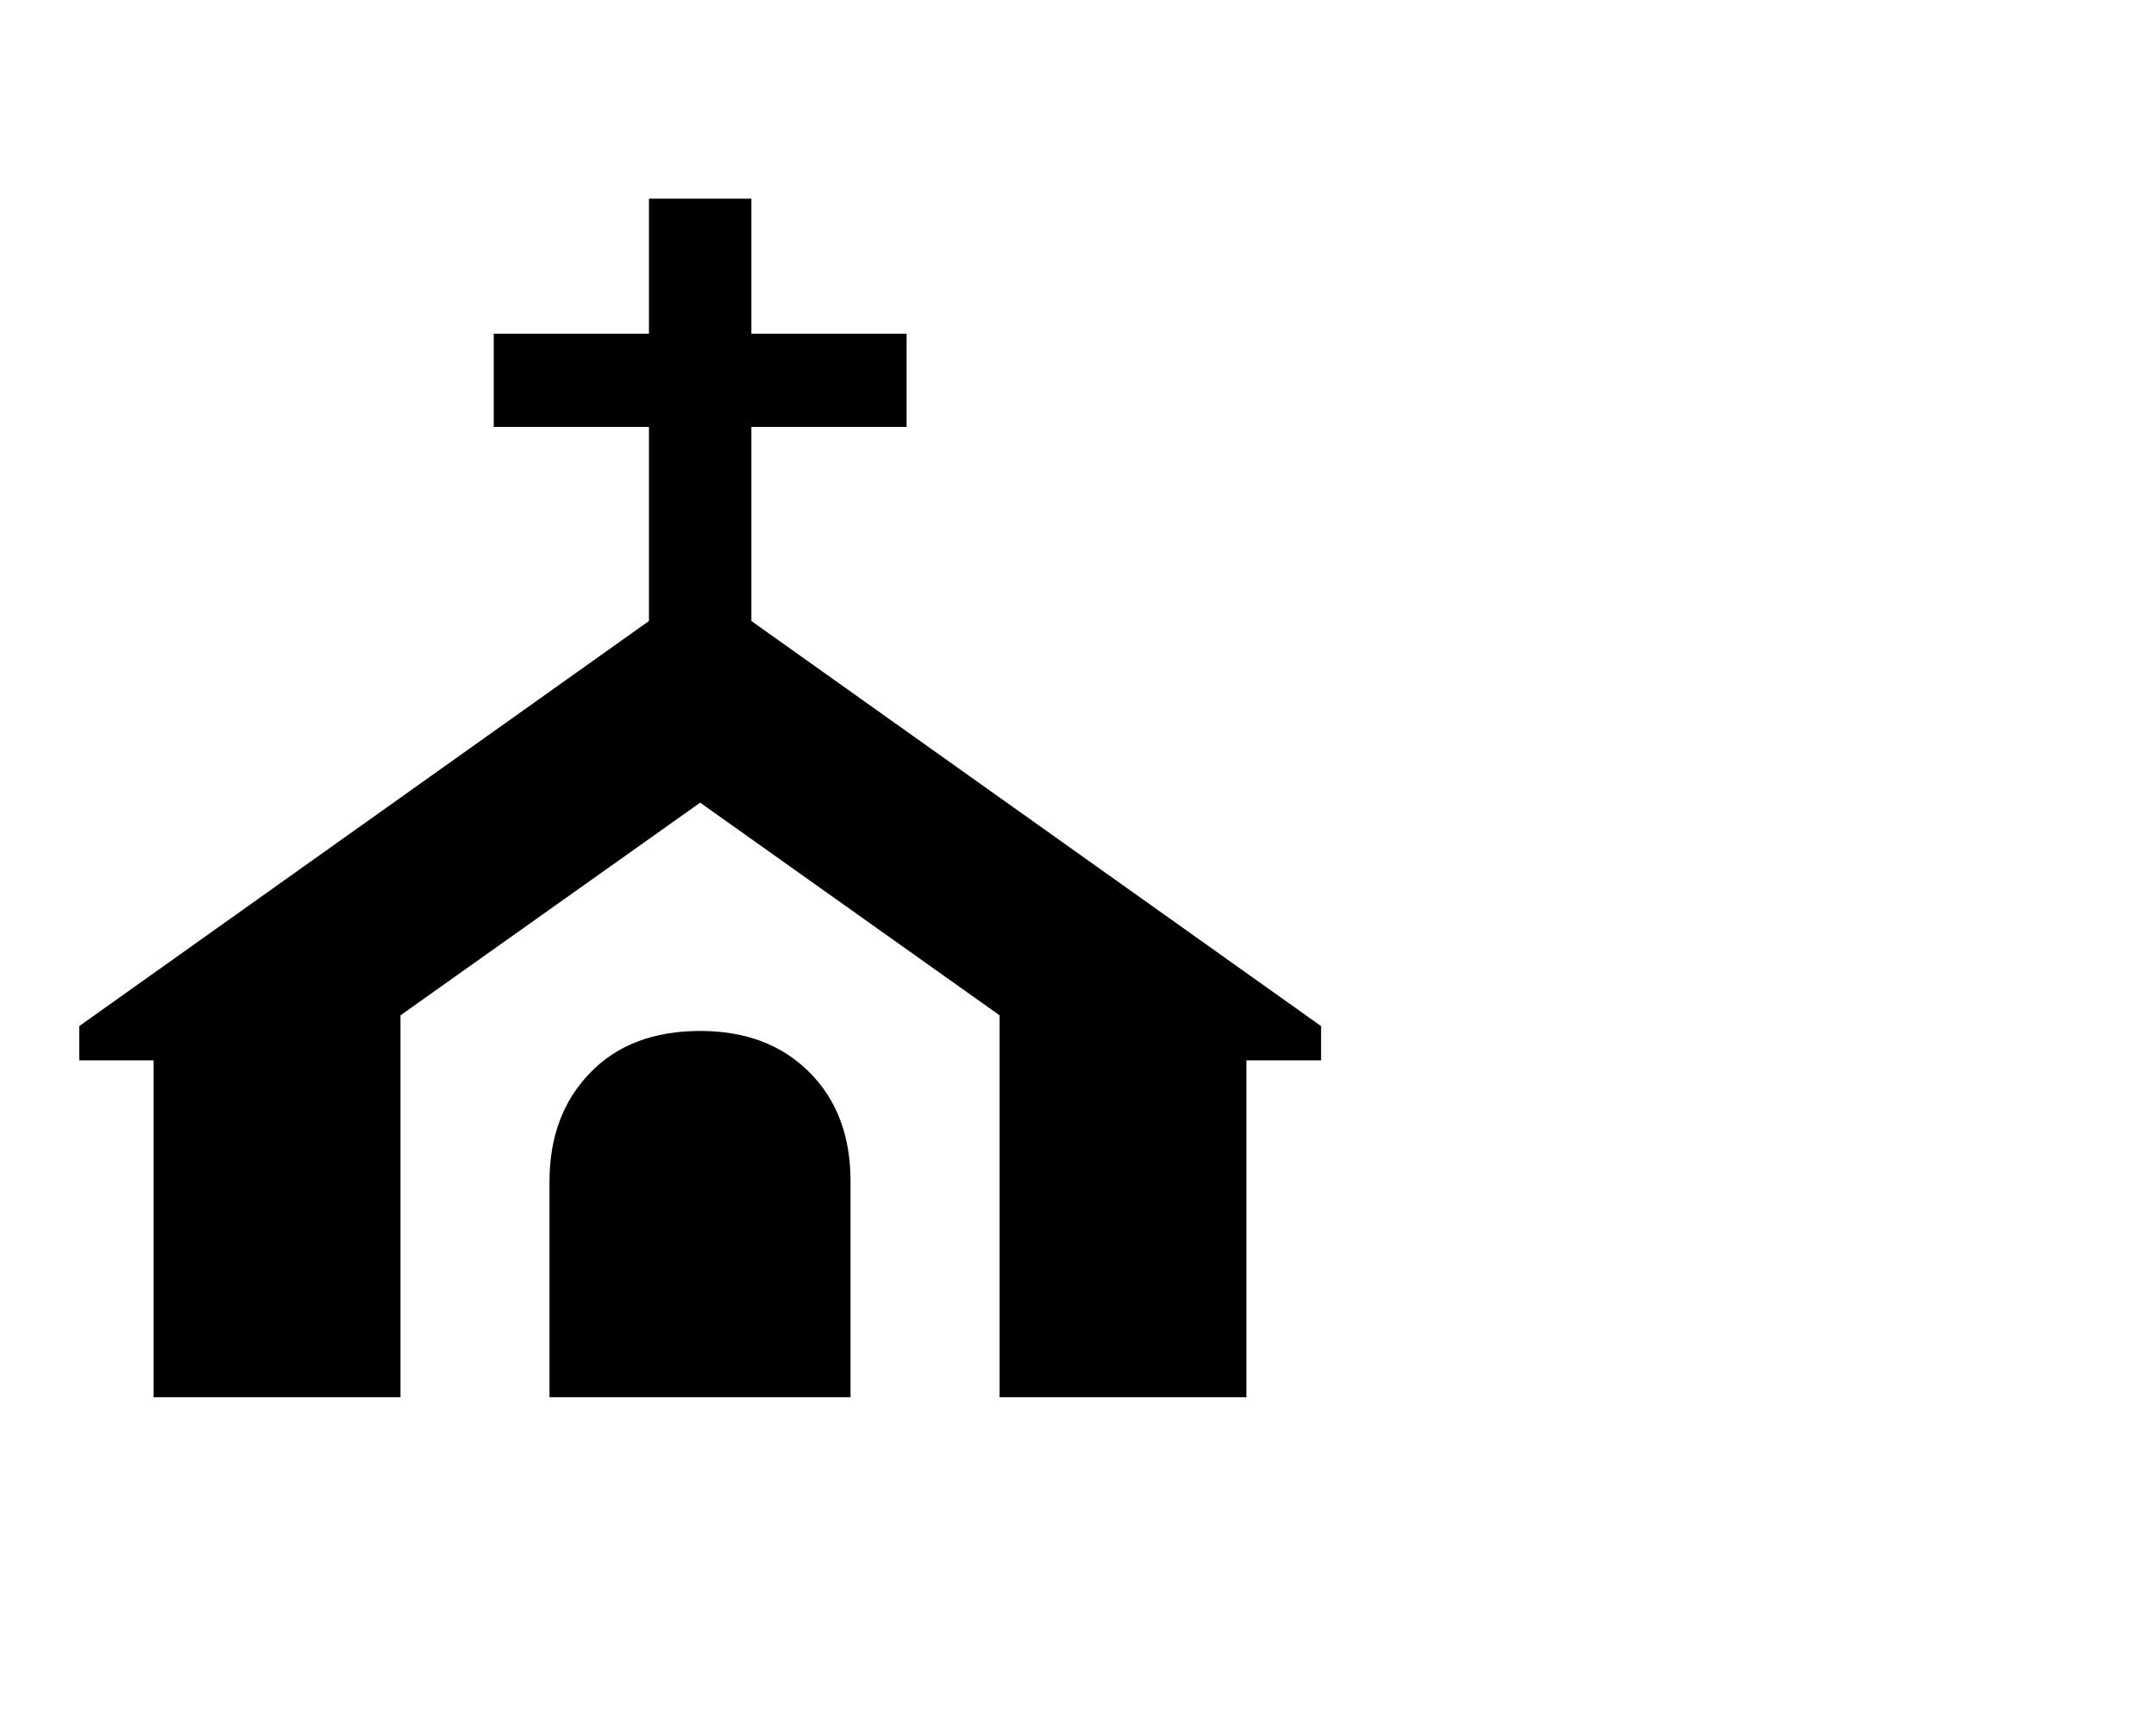
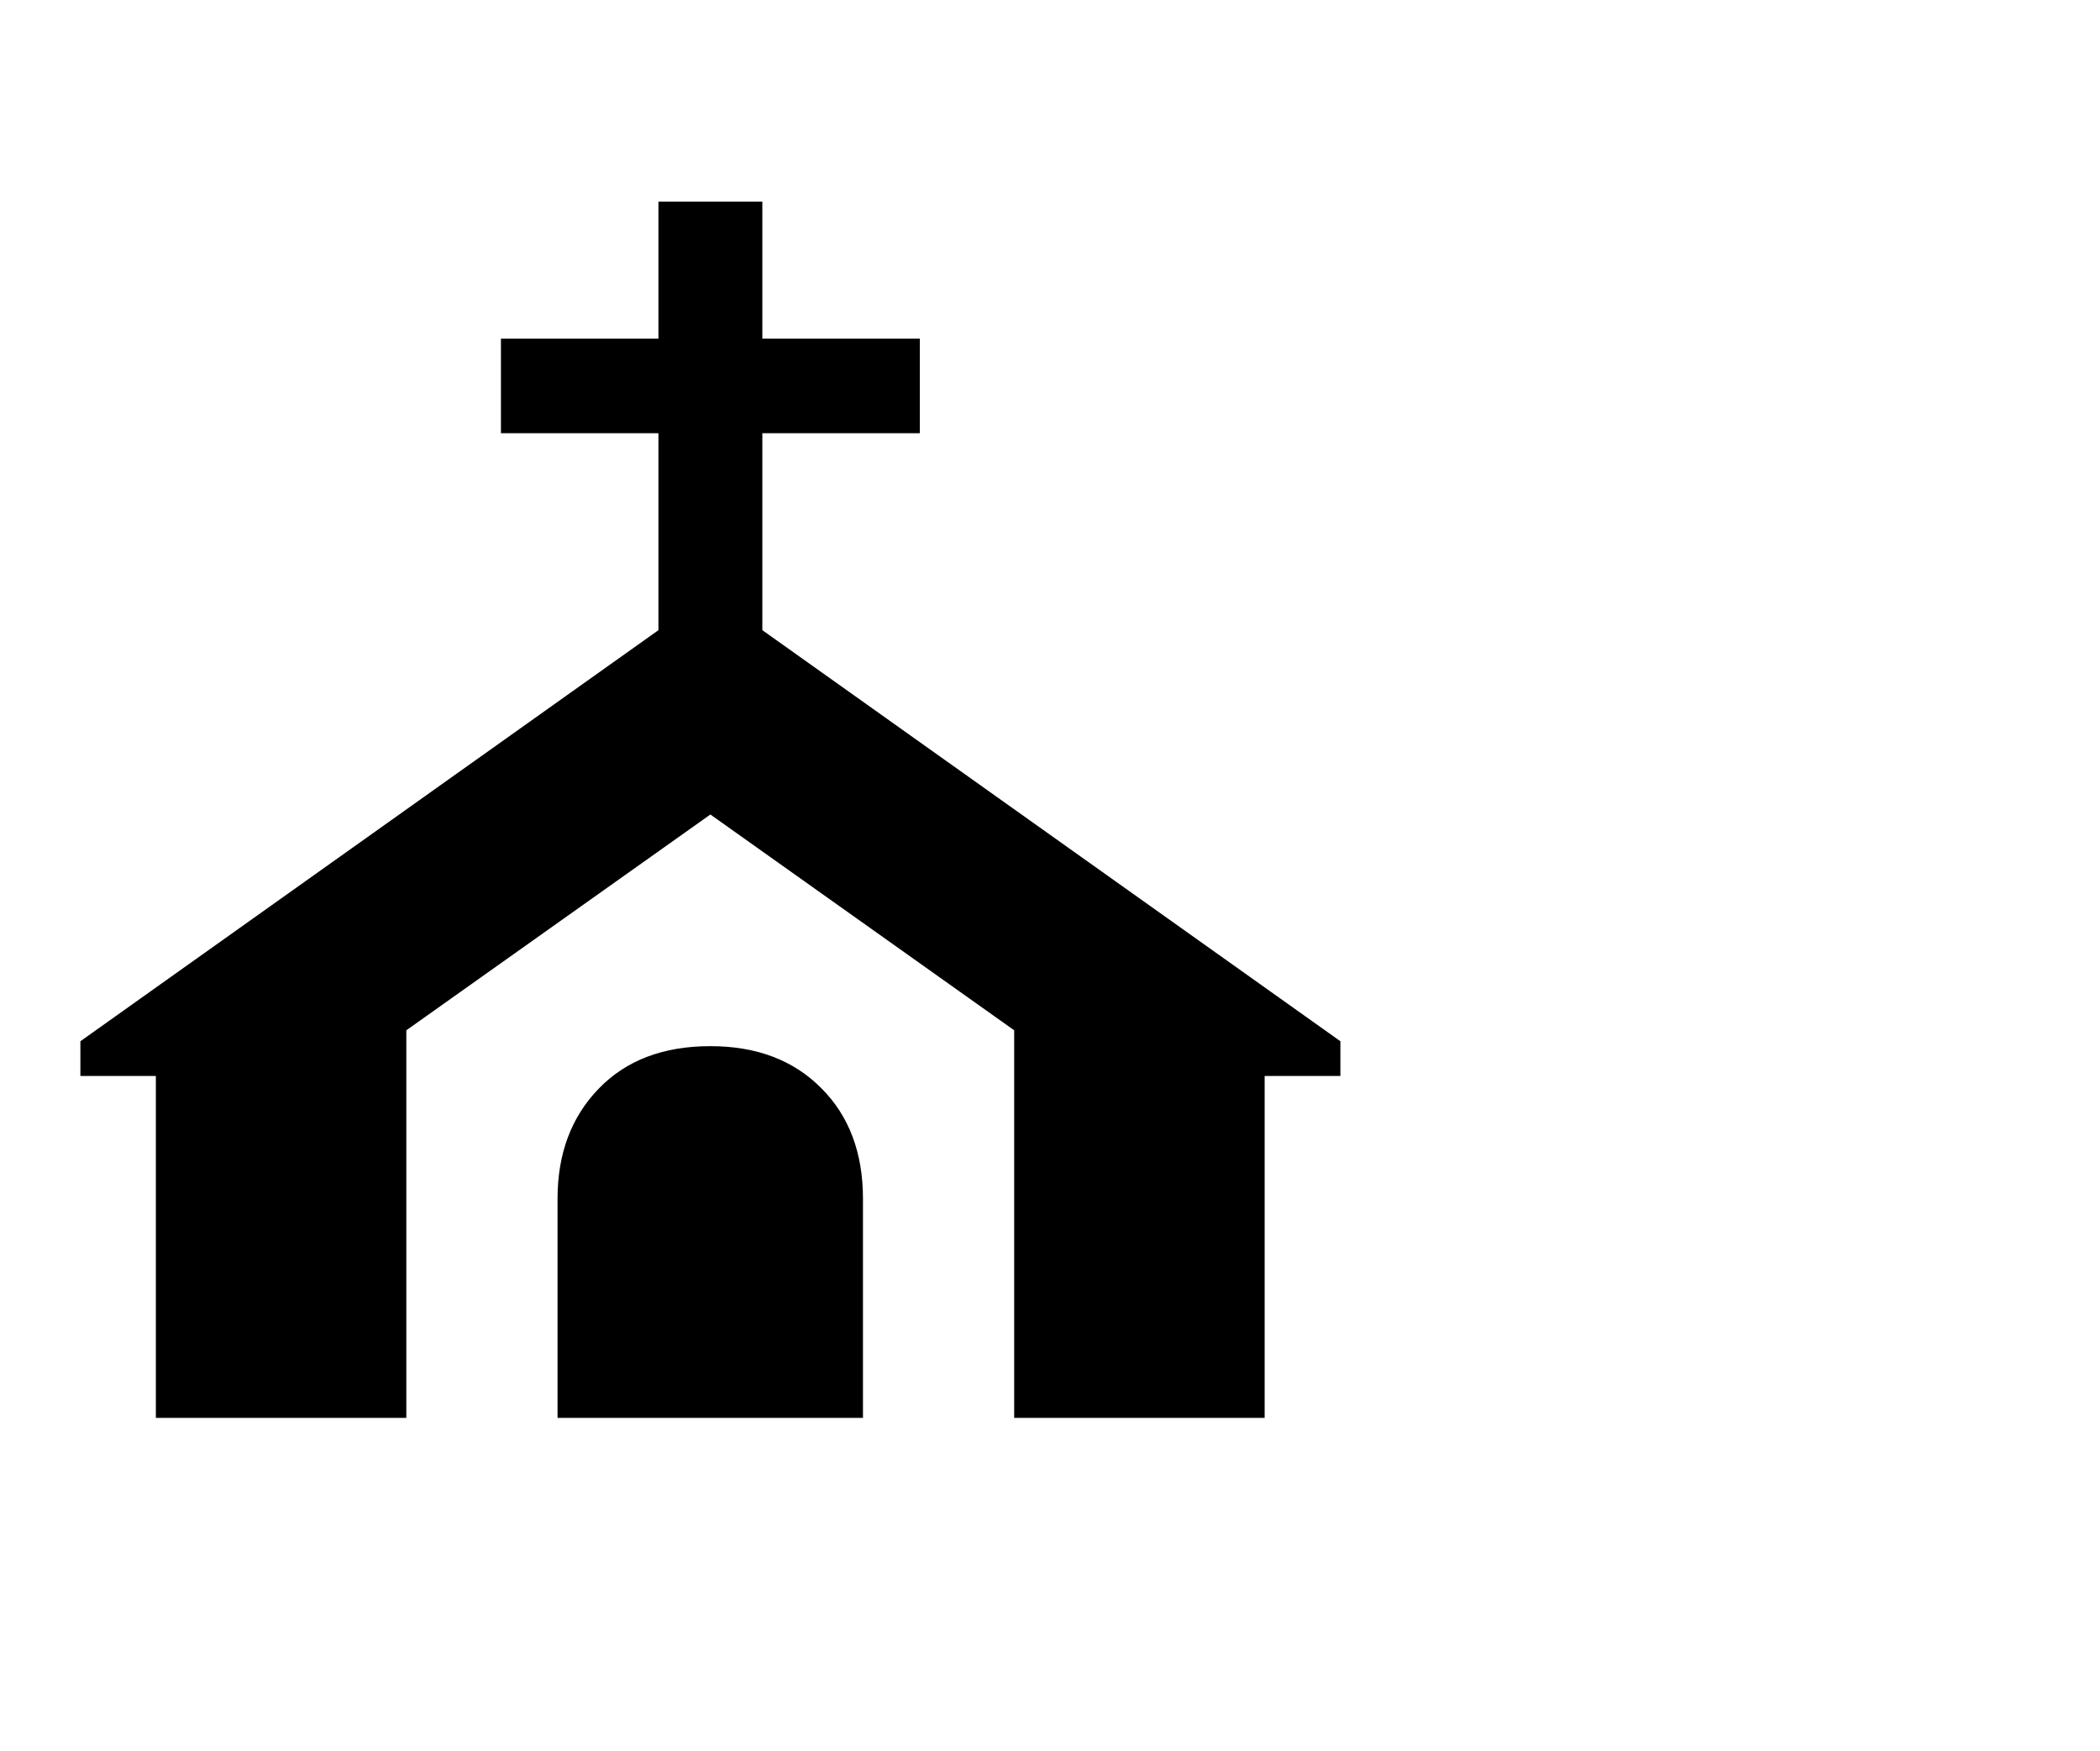
- <svg xmlns="http://www.w3.org/2000/svg" viewBox="0 0 125 100">
+ <svg xmlns="http://www.w3.org/2000/svg" viewBox="0 0 120 100">
  <text y=".9em" font-size="90">⛪</text>
</svg>
